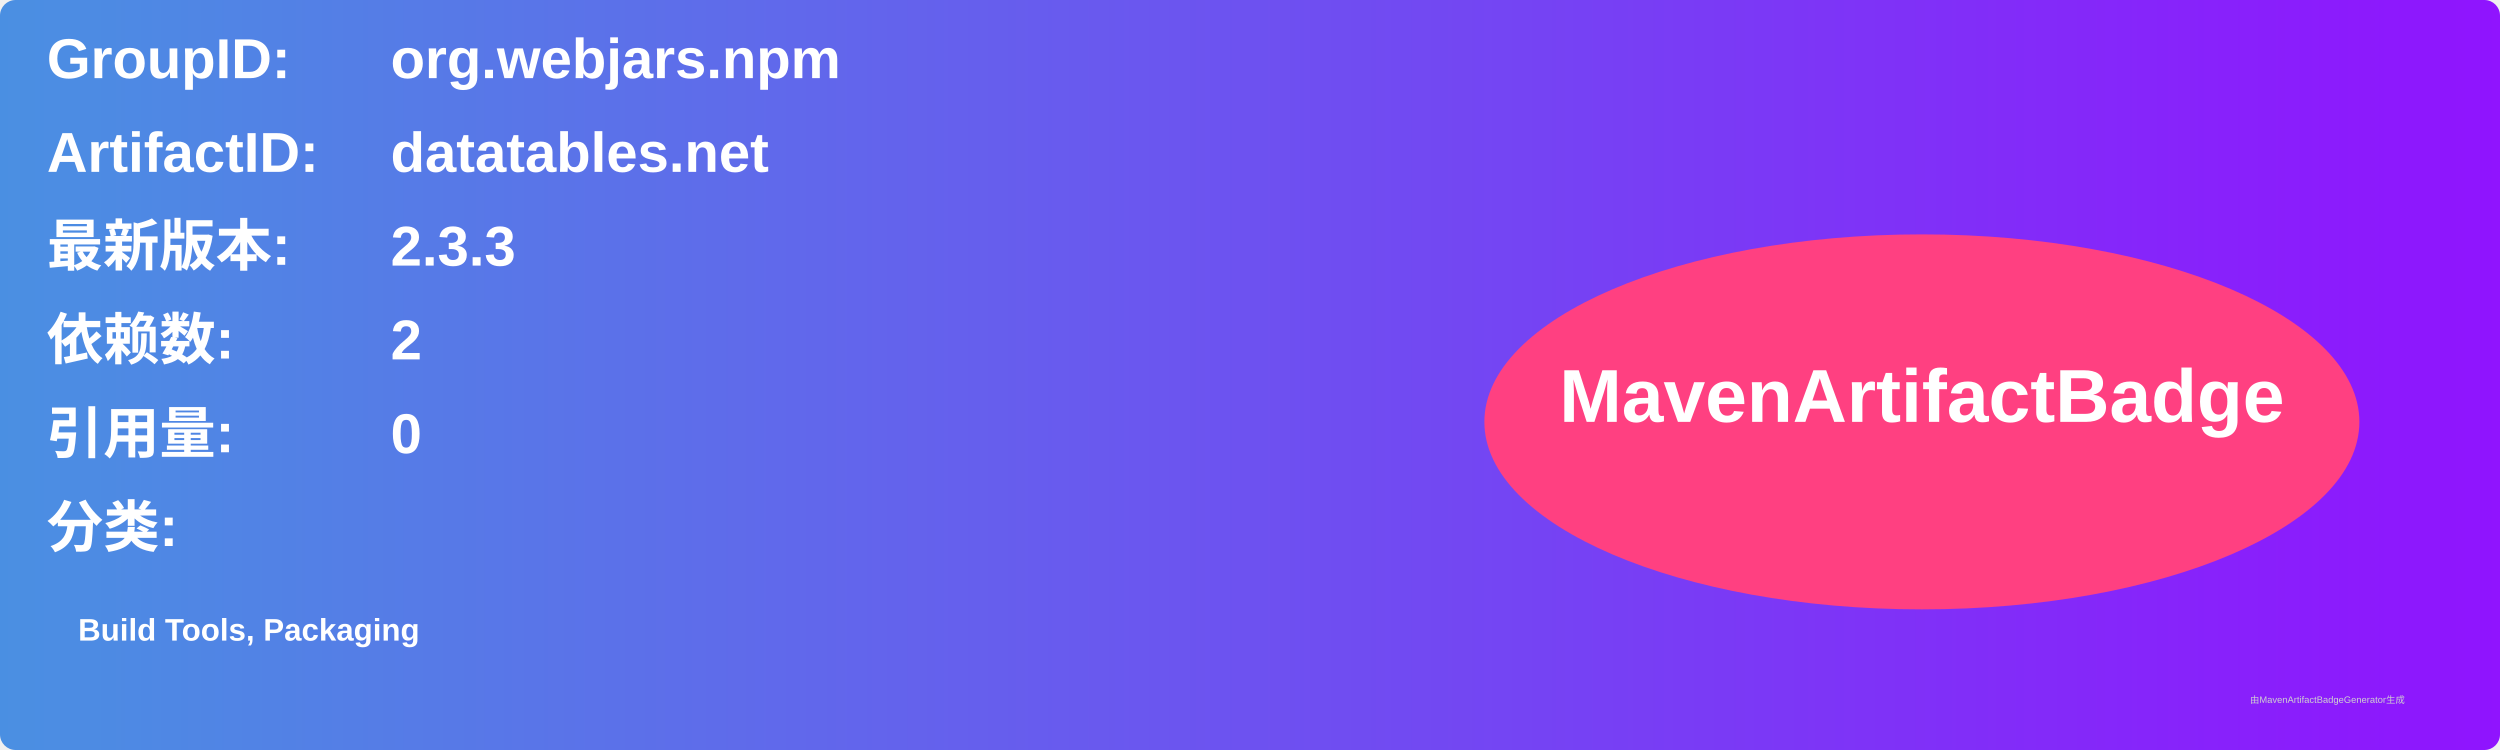
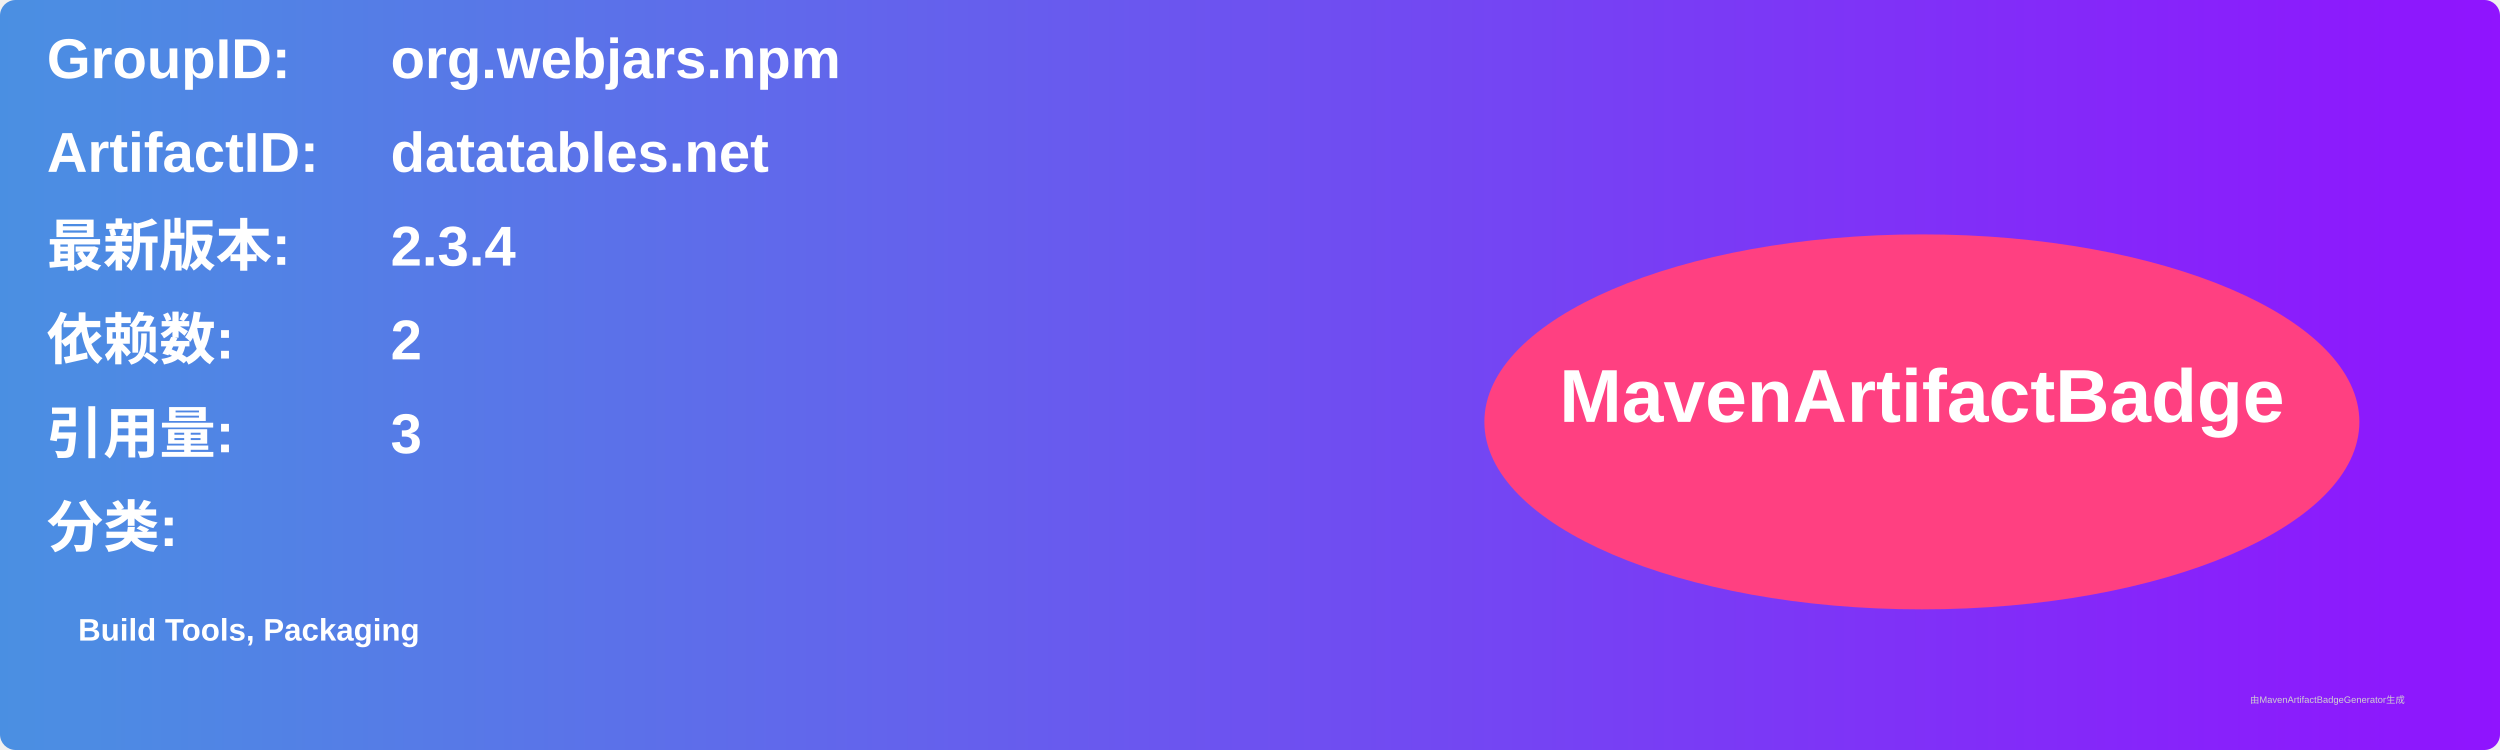
<svg xmlns="http://www.w3.org/2000/svg" width="800" height="240" viewBox="0 0 800 240">
  <linearGradient id="grad" x1="0%" y1="0%" x2="100%" y2="0%">
    <stop offset="0%" stop-color="#4a90e2" />
    <stop offset="100%" stop-color="#9013fe" />
  </linearGradient>
  <rect width="100%" height="100%" rx="5" ry="5" fill="url(#grad)" />
  <g transform="translate(15, 15)">
    <text x="0" y="10" font-family="Arial" font-size="18" fill="white" font-weight="bold" width="260">GroupID:</text>
    <text x="110" y="10" font-family="Arial" font-size="18" fill="white" font-weight="bold" width="460">org.webjars.npm</text>
    <text x="0" y="40" font-family="Arial" font-size="18" fill="white" font-weight="bold" width="260">ArtifactID:</text>
    <text x="110" y="40" font-family="Arial" font-size="18" fill="white" font-weight="bold" width="460">datatables.net</text>
    <text x="0" y="70" font-family="Arial" font-size="18" fill="white" font-weight="bold">最新版本:</text>
    <text x="110" y="70" font-family="Arial" font-size="18" fill="white" font-weight="bold">
-       <tspan font-weight="bold">2.3.3</tspan>
+       <tspan font-weight="bold">2.3.4</tspan>
    </text>
    <text x="0" y="100" font-family="Arial" font-size="18" fill="white" font-weight="bold">依赖数: </text>
    <text x="110" y="100" font-family="Arial" font-size="18" fill="white">
      <tspan font-weight="bold">2</tspan>
    </text>
    <text x="0" y="130" font-family="Arial" font-size="18" fill="white" font-weight="bold">引用量: </text>
    <text x="110" y="130" font-family="Arial" font-size="18" fill="white">
-       <tspan font-weight="bold">0</tspan>
+       <tspan font-weight="bold">3</tspan>
    </text>
    <text x="0" y="160" font-family="Arial" font-size="18" fill="white" font-weight="bold">分类:</text>
    <text x="10" y="190" font-family="Arial" font-size="10" fill="white">
      <tspan font-weight="bold">Build Tools, Packaging</tspan>
    </text>
    <ellipse cx="600" cy="120" rx="140" ry="60" fill="#ff4081" />
    <text x="600" y="120" text-anchor="middle" font-family="Arial" font-size="24" fill="white" font-weight="bold">MavenArtifactBadge</text>
  </g>
  <text x="720" y="225" font-family="Arial" font-size="3" fill="#d0d0d0">由MavenArtifactBadgeGenerator生成</text>
</svg>
